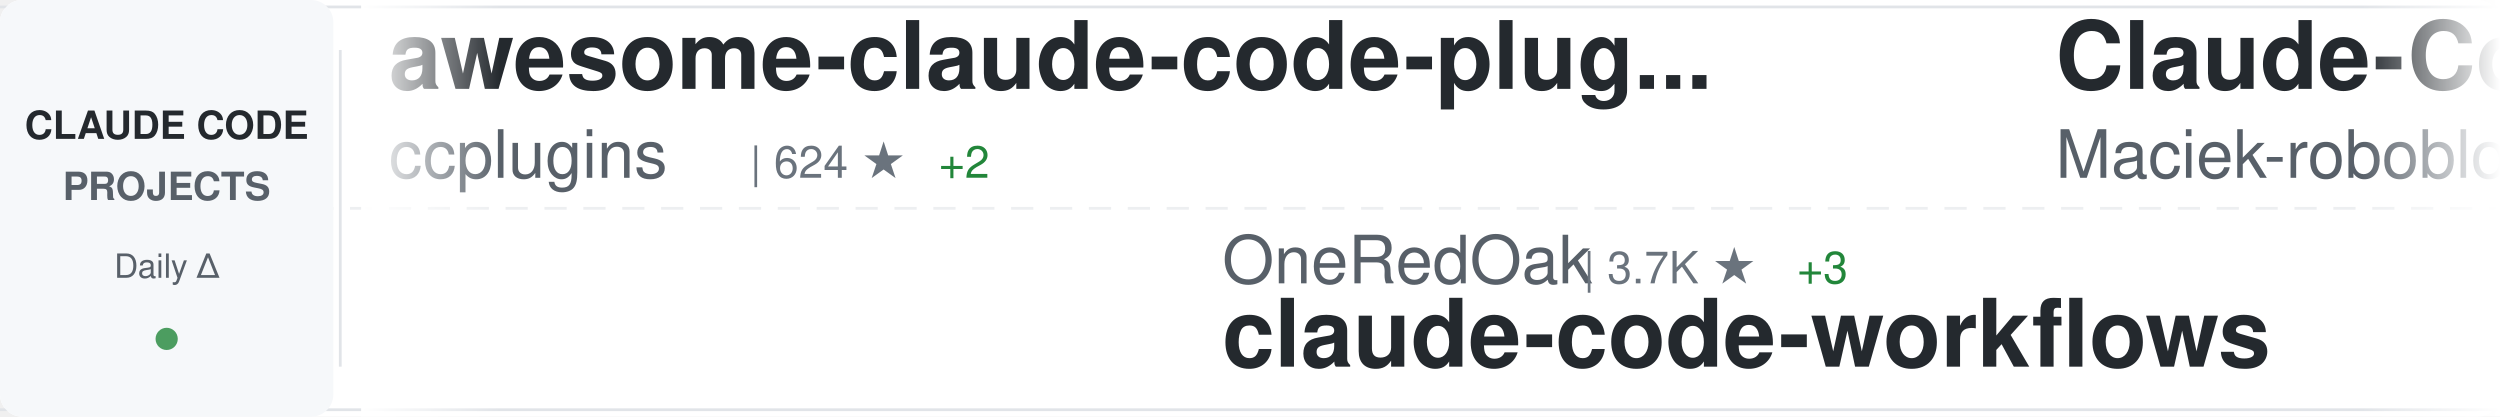
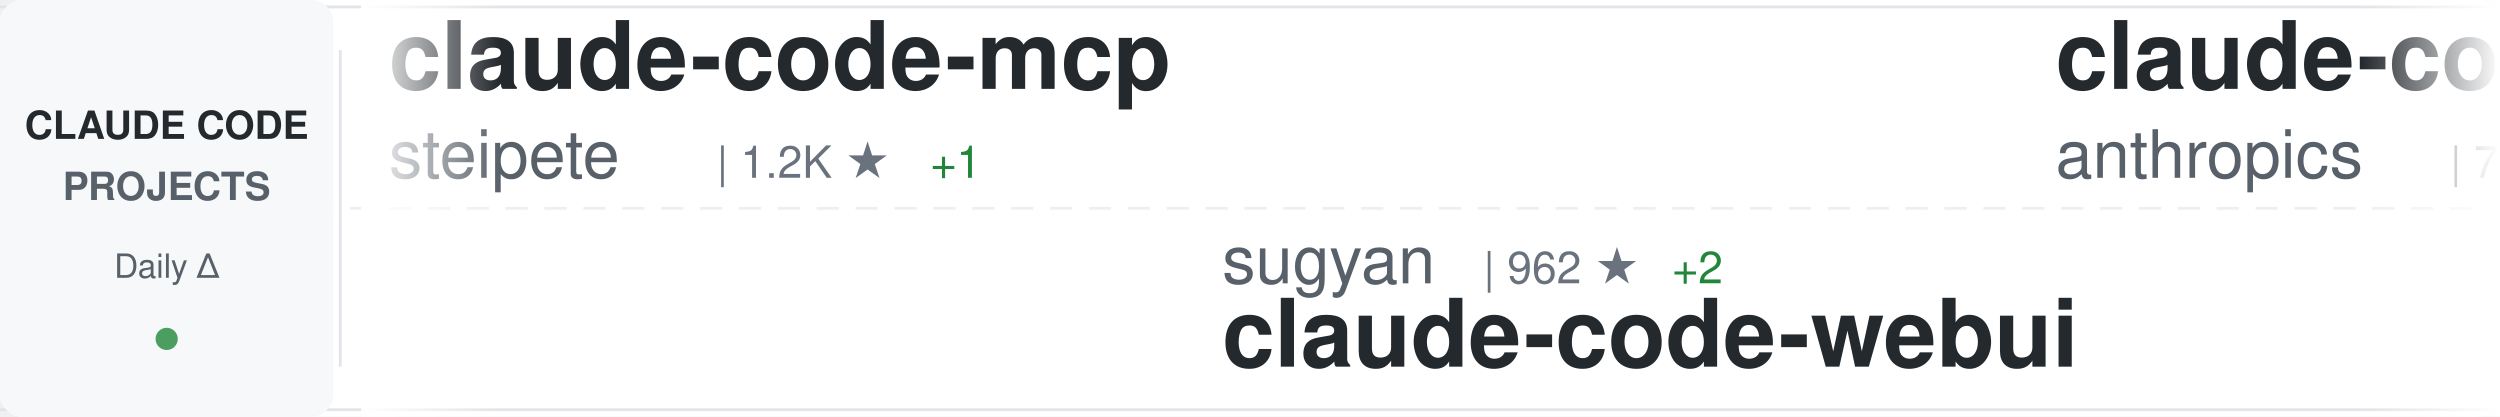
<svg xmlns="http://www.w3.org/2000/svg" width="900" height="150">
  <defs>
    <linearGradient id="awesomeLeftFade" x1="0%" y1="0%" x2="100%" y2="0%">
      <stop offset="0%" style="stop-color:#ffffff;stop-opacity:1" />
      <stop offset="100%" style="stop-color:#ffffff;stop-opacity:0" />
    </linearGradient>
    <linearGradient id="awesomeRightFade" x1="0%" y1="0%" x2="100%" y2="0%">
      <stop offset="0%" style="stop-color:#ffffff;stop-opacity:0" />
      <stop offset="100%" style="stop-color:#ffffff;stop-opacity:1" />
    </linearGradient>
  </defs>
  <rect width="900" height="150" fill="#ffffff" rx="8" />
  <rect x="0" y="2" width="900" height="1" fill="#e1e4e8" />
  <rect x="0" y="147" width="900" height="1" fill="#e1e4e8" />
  <line x1="0" y1="75" x2="900" y2="75" stroke="#e1e4e8" stroke-width="1" stroke-dasharray="8 6" opacity="0.6" />
  <rect x="0" y="0" width="120" height="150" fill="#f6f8fa" rx="8" />
  <text x="60" y="50" font-family="-apple-system, BlinkMacSystemFont, 'Segoe UI', Helvetica, Arial, sans-serif" font-size="14" font-weight="600" fill="#24292e" text-anchor="middle">CLAUDE CODE</text>
  <text x="60" y="72" font-family="-apple-system, BlinkMacSystemFont, 'Segoe UI', Helvetica, Arial, sans-serif" font-size="14" font-weight="600" fill="#586069" text-anchor="middle">PROJECTS</text>
  <text x="60" y="100" font-family="-apple-system, BlinkMacSystemFont, 'Segoe UI', Helvetica, Arial, sans-serif" font-size="12" font-weight="500" fill="#586069" text-anchor="middle">Daily Δ</text>
  <circle cx="60" cy="122" r="4" fill="#22863a" opacity="0.8" />
  <rect x="122" y="18" width="1" height="114" fill="#e1e4e8" />
  <clipPath id="awesomeTickerClip">
    <rect x="130" y="0" width="770" height="150" />
  </clipPath>
  <g clip-path="url(#awesomeTickerClip)">
    <g id="awesomeTickerItems">
      <animateTransform attributeName="transform" attributeType="XML" type="translate" from="0 0" to="-3000 0" dur="54s" repeatCount="indefinite" />
      <g transform="translate(0, 0)">
-         <text x="140" y="32" font-family="-apple-system, BlinkMacSystemFont, 'Segoe UI', Helvetica, Arial, sans-serif" font-size="34" font-weight="600" fill="#24292e">awesome-claude-code-plug...</text>
-         <text x="140" y="64" font-family="-apple-system, BlinkMacSystemFont, 'Segoe UI', Helvetica, Arial, sans-serif" font-size="24" font-weight="400" fill="#586069">ccplugins</text>
-         <text x="270" y="64" font-family="-apple-system, BlinkMacSystemFont, 'Segoe UI', Helvetica, Arial, sans-serif" font-size="16" font-weight="500" fill="#6a737d">| 624 ★</text>
-         <text x="338" y="64" font-family="-apple-system, BlinkMacSystemFont, 'Segoe UI', Helvetica, Arial, sans-serif" font-size="16" font-weight="500" fill="#22863a"> +2</text>
+         <text x="140" y="32" font-family="-apple-system, BlinkMacSystemFont, 'Segoe UI', Helvetica, Arial, sans-serif" font-size="34" font-weight="600" fill="#24292e">claude-code-mcp</text>
+         <text x="140" y="64" font-family="-apple-system, BlinkMacSystemFont, 'Segoe UI', Helvetica, Arial, sans-serif" font-size="24" font-weight="400" fill="#586069">steipete</text>
+         <text x="258" y="64" font-family="-apple-system, BlinkMacSystemFont, 'Segoe UI', Helvetica, Arial, sans-serif" font-size="16" font-weight="500" fill="#6a737d">| 1.2K ★</text>
+         <text x="335" y="64" font-family="-apple-system, BlinkMacSystemFont, 'Segoe UI', Helvetica, Arial, sans-serif" font-size="16" font-weight="500" fill="#22863a"> +1</text>
      </g>
      <g transform="translate(300, 0)">
-         <text x="140" y="102" font-family="-apple-system, BlinkMacSystemFont, 'Segoe UI', Helvetica, Arial, sans-serif" font-size="24" font-weight="400" fill="#586069">OneRedOak</text>
-         <text x="270" y="102" font-family="-apple-system, BlinkMacSystemFont, 'Segoe UI', Helvetica, Arial, sans-serif" font-size="16" font-weight="500" fill="#6a737d">| 3.7K ★</text>
-         <text x="347" y="102" font-family="-apple-system, BlinkMacSystemFont, 'Segoe UI', Helvetica, Arial, sans-serif" font-size="16" font-weight="500" fill="#22863a"> +3</text>
-         <text x="140" y="132" font-family="-apple-system, BlinkMacSystemFont, 'Segoe UI', Helvetica, Arial, sans-serif" font-size="34" font-weight="600" fill="#24292e">claude-code-workflows</text>
+         <text x="140" y="102" font-family="-apple-system, BlinkMacSystemFont, 'Segoe UI', Helvetica, Arial, sans-serif" font-size="24" font-weight="400" fill="#586069">sugyan</text>
+         <text x="234" y="102" font-family="-apple-system, BlinkMacSystemFont, 'Segoe UI', Helvetica, Arial, sans-serif" font-size="16" font-weight="500" fill="#6a737d">| 962 ★</text>
+         <text x="302" y="102" font-family="-apple-system, BlinkMacSystemFont, 'Segoe UI', Helvetica, Arial, sans-serif" font-size="16" font-weight="500" fill="#22863a"> +2</text>
+         <text x="140" y="132" font-family="-apple-system, BlinkMacSystemFont, 'Segoe UI', Helvetica, Arial, sans-serif" font-size="34" font-weight="600" fill="#24292e">claude-code-webui</text>
      </g>
      <g transform="translate(600, 0)">
+         <text x="140" y="32" font-family="-apple-system, BlinkMacSystemFont, 'Segoe UI', Helvetica, Arial, sans-serif" font-size="34" font-weight="600" fill="#24292e">claude-code</text>
+         <text x="140" y="64" font-family="-apple-system, BlinkMacSystemFont, 'Segoe UI', Helvetica, Arial, sans-serif" font-size="24" font-weight="400" fill="#586069">anthropics</text>
+         <text x="282" y="64" font-family="-apple-system, BlinkMacSystemFont, 'Segoe UI', Helvetica, Arial, sans-serif" font-size="16" font-weight="500" fill="#6a737d">| 78.2K ★</text>
+         <text x="368" y="64" font-family="-apple-system, BlinkMacSystemFont, 'Segoe UI', Helvetica, Arial, sans-serif" font-size="16" font-weight="500" fill="#22863a"> +333</text>
+       </g>
+       <g transform="translate(900, 0)">
+         <text x="140" y="102" font-family="-apple-system, BlinkMacSystemFont, 'Segoe UI', Helvetica, Arial, sans-serif" font-size="24" font-weight="400" fill="#586069">severity1</text>
+         <text x="270" y="102" font-family="-apple-system, BlinkMacSystemFont, 'Segoe UI', Helvetica, Arial, sans-serif" font-size="16" font-weight="500" fill="#6a737d">| 1.3K ★</text>
+         <text x="347" y="102" font-family="-apple-system, BlinkMacSystemFont, 'Segoe UI', Helvetica, Arial, sans-serif" font-size="16" font-weight="500" fill="#22863a"> +6</text>
+         <text x="140" y="132" font-family="-apple-system, BlinkMacSystemFont, 'Segoe UI', Helvetica, Arial, sans-serif" font-size="34" font-weight="600" fill="#24292e">claude-code-prompt-impro...</text>
+       </g>
+       <g transform="translate(1200, 0)">
        <text x="140" y="32" font-family="-apple-system, BlinkMacSystemFont, 'Segoe UI', Helvetica, Arial, sans-serif" font-size="34" font-weight="600" fill="#24292e">Claude-Code-Usage-Monito...</text>
        <text x="140" y="64" font-family="-apple-system, BlinkMacSystemFont, 'Segoe UI', Helvetica, Arial, sans-serif" font-size="24" font-weight="400" fill="#586069">Maciek-roboblog</text>
        <text x="342" y="64" font-family="-apple-system, BlinkMacSystemFont, 'Segoe UI', Helvetica, Arial, sans-serif" font-size="16" font-weight="500" fill="#6a737d">| 7.0K ★</text>
-         <text x="419" y="64" font-family="-apple-system, BlinkMacSystemFont, 'Segoe UI', Helvetica, Arial, sans-serif" font-size="16" font-weight="500" fill="#22863a"> +12</text>
-       </g>
-       <g transform="translate(900, 0)">
-         <text x="140" y="102" font-family="-apple-system, BlinkMacSystemFont, 'Segoe UI', Helvetica, Arial, sans-serif" font-size="24" font-weight="400" fill="#586069">Yuyz0112</text>
-         <text x="258" y="102" font-family="-apple-system, BlinkMacSystemFont, 'Segoe UI', Helvetica, Arial, sans-serif" font-size="16" font-weight="500" fill="#6a737d">| 2.2K ★</text>
-         <text x="335" y="102" font-family="-apple-system, BlinkMacSystemFont, 'Segoe UI', Helvetica, Arial, sans-serif" font-size="16" font-weight="500" fill="#22863a"> +1</text>
-         <text x="140" y="132" font-family="-apple-system, BlinkMacSystemFont, 'Segoe UI', Helvetica, Arial, sans-serif" font-size="34" font-weight="600" fill="#24292e">claude-code-reverse</text>
-       </g>
-       <g transform="translate(1200, 0)">
-         <text x="140" y="32" font-family="-apple-system, BlinkMacSystemFont, 'Segoe UI', Helvetica, Arial, sans-serif" font-size="34" font-weight="600" fill="#24292e">cc</text>
-         <text x="140" y="64" font-family="-apple-system, BlinkMacSystemFont, 'Segoe UI', Helvetica, Arial, sans-serif" font-size="24" font-weight="400" fill="#586069">kn1026</text>
-         <text x="234" y="64" font-family="-apple-system, BlinkMacSystemFont, 'Segoe UI', Helvetica, Arial, sans-serif" font-size="16" font-weight="500" fill="#6a737d">| 705 ★</text>
-         <text x="302" y="64" font-family="-apple-system, BlinkMacSystemFont, 'Segoe UI', Helvetica, Arial, sans-serif" font-size="16" font-weight="500" fill="#22863a"> +1</text>
+         <text x="419" y="64" font-family="-apple-system, BlinkMacSystemFont, 'Segoe UI', Helvetica, Arial, sans-serif" font-size="16" font-weight="500" fill="#22863a"> +13</text>
      </g>
      <g transform="translate(1500, 0)">
-         <text x="140" y="102" font-family="-apple-system, BlinkMacSystemFont, 'Segoe UI', Helvetica, Arial, sans-serif" font-size="24" font-weight="400" fill="#586069">Njengah</text>
-         <text x="246" y="102" font-family="-apple-system, BlinkMacSystemFont, 'Segoe UI', Helvetica, Arial, sans-serif" font-size="16" font-weight="500" fill="#6a737d">| 1.4K ★</text>
-         <text x="323" y="102" font-family="-apple-system, BlinkMacSystemFont, 'Segoe UI', Helvetica, Arial, sans-serif" font-size="16" font-weight="500" fill="#22863a"> +2</text>
-         <text x="140" y="132" font-family="-apple-system, BlinkMacSystemFont, 'Segoe UI', Helvetica, Arial, sans-serif" font-size="34" font-weight="600" fill="#24292e">claude-code-cheat-sheet</text>
+         <text x="140" y="102" font-family="-apple-system, BlinkMacSystemFont, 'Segoe UI', Helvetica, Arial, sans-serif" font-size="24" font-weight="400" fill="#586069">disler</text>
+         <text x="234" y="102" font-family="-apple-system, BlinkMacSystemFont, 'Segoe UI', Helvetica, Arial, sans-serif" font-size="16" font-weight="500" fill="#6a737d">| 1.3K ★</text>
+         <text x="311" y="102" font-family="-apple-system, BlinkMacSystemFont, 'Segoe UI', Helvetica, Arial, sans-serif" font-size="16" font-weight="500" fill="#22863a"> +4</text>
+         <text x="140" y="132" font-family="-apple-system, BlinkMacSystemFont, 'Segoe UI', Helvetica, Arial, sans-serif" font-size="34" font-weight="600" fill="#24292e">claude-code-hooks-multi-...</text>
      </g>
      <g transform="translate(1800, 0)">
+         <text x="140" y="32" font-family="-apple-system, BlinkMacSystemFont, 'Segoe UI', Helvetica, Arial, sans-serif" font-size="34" font-weight="600" fill="#24292e">Claude-Code-x-OpenClaw-G...</text>
+         <text x="140" y="64" font-family="-apple-system, BlinkMacSystemFont, 'Segoe UI', Helvetica, Arial, sans-serif" font-size="24" font-weight="400" fill="#586069">KimYx0207</text>
+         <text x="270" y="64" font-family="-apple-system, BlinkMacSystemFont, 'Segoe UI', Helvetica, Arial, sans-serif" font-size="16" font-weight="500" fill="#6a737d">| 2.0K ★</text>
+         <text x="347" y="64" font-family="-apple-system, BlinkMacSystemFont, 'Segoe UI', Helvetica, Arial, sans-serif" font-size="16" font-weight="500" fill="#22863a"> +25</text>
+       </g>
+       <g transform="translate(2100, 0)">
+         <text x="140" y="102" font-family="-apple-system, BlinkMacSystemFont, 'Segoe UI', Helvetica, Arial, sans-serif" font-size="24" font-weight="400" fill="#586069">anthropics</text>
+         <text x="282" y="102" font-family="-apple-system, BlinkMacSystemFont, 'Segoe UI', Helvetica, Arial, sans-serif" font-size="16" font-weight="500" fill="#6a737d">| 5.4K ★</text>
+         <text x="359" y="102" font-family="-apple-system, BlinkMacSystemFont, 'Segoe UI', Helvetica, Arial, sans-serif" font-size="16" font-weight="500" fill="#22863a"> +25</text>
+         <text x="140" y="132" font-family="-apple-system, BlinkMacSystemFont, 'Segoe UI', Helvetica, Arial, sans-serif" font-size="34" font-weight="600" fill="#24292e">claude-agent-sdk-python</text>
+       </g>
+       <g transform="translate(2400, 0)">
        <text x="140" y="32" font-family="-apple-system, BlinkMacSystemFont, 'Segoe UI', Helvetica, Arial, sans-serif" font-size="34" font-weight="600" fill="#24292e">claudecodeui</text>
        <text x="140" y="64" font-family="-apple-system, BlinkMacSystemFont, 'Segoe UI', Helvetica, Arial, sans-serif" font-size="24" font-weight="400" fill="#586069">siteboon</text>
-         <text x="258" y="64" font-family="-apple-system, BlinkMacSystemFont, 'Segoe UI', Helvetica, Arial, sans-serif" font-size="16" font-weight="500" fill="#6a737d">| 8.4K ★</text>
-         <text x="335" y="64" font-family="-apple-system, BlinkMacSystemFont, 'Segoe UI', Helvetica, Arial, sans-serif" font-size="16" font-weight="500" fill="#22863a"> +38</text>
-       </g>
-       <g transform="translate(2100, 0)">
-         <text x="140" y="102" font-family="-apple-system, BlinkMacSystemFont, 'Segoe UI', Helvetica, Arial, sans-serif" font-size="24" font-weight="400" fill="#586069">gsd-build</text>
-         <text x="270" y="102" font-family="-apple-system, BlinkMacSystemFont, 'Segoe UI', Helvetica, Arial, sans-serif" font-size="16" font-weight="500" fill="#6a737d">| 30.3K ★</text>
-         <text x="356" y="102" font-family="-apple-system, BlinkMacSystemFont, 'Segoe UI', Helvetica, Arial, sans-serif" font-size="16" font-weight="500" fill="#22863a"> +490</text>
-         <text x="140" y="132" font-family="-apple-system, BlinkMacSystemFont, 'Segoe UI', Helvetica, Arial, sans-serif" font-size="34" font-weight="600" fill="#24292e">get-shit-done</text>
-       </g>
-       <g transform="translate(2400, 0)">
-         <text x="140" y="32" font-family="-apple-system, BlinkMacSystemFont, 'Segoe UI', Helvetica, Arial, sans-serif" font-size="34" font-weight="600" fill="#24292e">oh-my-openagent</text>
-         <text x="140" y="64" font-family="-apple-system, BlinkMacSystemFont, 'Segoe UI', Helvetica, Arial, sans-serif" font-size="24" font-weight="400" fill="#586069">code-yeongyu</text>
-         <text x="306" y="64" font-family="-apple-system, BlinkMacSystemFont, 'Segoe UI', Helvetica, Arial, sans-serif" font-size="16" font-weight="500" fill="#6a737d">| 40.1K ★</text>
-         <text x="392" y="64" font-family="-apple-system, BlinkMacSystemFont, 'Segoe UI', Helvetica, Arial, sans-serif" font-size="16" font-weight="500" fill="#22863a"> +243</text>
+         <text x="258" y="64" font-family="-apple-system, BlinkMacSystemFont, 'Segoe UI', Helvetica, Arial, sans-serif" font-size="16" font-weight="500" fill="#6a737d">| 8.5K ★</text>
+         <text x="335" y="64" font-family="-apple-system, BlinkMacSystemFont, 'Segoe UI', Helvetica, Arial, sans-serif" font-size="16" font-weight="500" fill="#22863a"> +39</text>
      </g>
      <g transform="translate(2700, 0)">
-         <text x="140" y="102" font-family="-apple-system, BlinkMacSystemFont, 'Segoe UI', Helvetica, Arial, sans-serif" font-size="24" font-weight="400" fill="#586069">diet103</text>
-         <text x="246" y="102" font-family="-apple-system, BlinkMacSystemFont, 'Segoe UI', Helvetica, Arial, sans-serif" font-size="16" font-weight="500" fill="#6a737d">| 9.2K ★</text>
-         <text x="323" y="102" font-family="-apple-system, BlinkMacSystemFont, 'Segoe UI', Helvetica, Arial, sans-serif" font-size="16" font-weight="500" fill="#22863a"> +4</text>
-         <text x="140" y="132" font-family="-apple-system, BlinkMacSystemFont, 'Segoe UI', Helvetica, Arial, sans-serif" font-size="34" font-weight="600" fill="#24292e">claude-code-infrastructu...</text>
+         <text x="140" y="102" font-family="-apple-system, BlinkMacSystemFont, 'Segoe UI', Helvetica, Arial, sans-serif" font-size="24" font-weight="400" fill="#586069">shareAI-lab</text>
+         <text x="294" y="102" font-family="-apple-system, BlinkMacSystemFont, 'Segoe UI', Helvetica, Arial, sans-serif" font-size="16" font-weight="500" fill="#6a737d">| 27.7K ★</text>
+         <text x="380" y="102" font-family="-apple-system, BlinkMacSystemFont, 'Segoe UI', Helvetica, Arial, sans-serif" font-size="16" font-weight="500" fill="#22863a"> +906</text>
+         <text x="140" y="132" font-family="-apple-system, BlinkMacSystemFont, 'Segoe UI', Helvetica, Arial, sans-serif" font-size="34" font-weight="600" fill="#24292e">learn-claude-code</text>
      </g>
      <g transform="translate(3000, 0)">
-         <text x="140" y="32" font-family="-apple-system, BlinkMacSystemFont, 'Segoe UI', Helvetica, Arial, sans-serif" font-size="34" font-weight="600" fill="#24292e">awesome-claude-code-plug...</text>
-         <text x="140" y="64" font-family="-apple-system, BlinkMacSystemFont, 'Segoe UI', Helvetica, Arial, sans-serif" font-size="24" font-weight="400" fill="#586069">ccplugins</text>
-         <text x="270" y="64" font-family="-apple-system, BlinkMacSystemFont, 'Segoe UI', Helvetica, Arial, sans-serif" font-size="16" font-weight="500" fill="#6a737d">| 624 ★</text>
-         <text x="338" y="64" font-family="-apple-system, BlinkMacSystemFont, 'Segoe UI', Helvetica, Arial, sans-serif" font-size="16" font-weight="500" fill="#22863a"> +2</text>
+         <text x="140" y="32" font-family="-apple-system, BlinkMacSystemFont, 'Segoe UI', Helvetica, Arial, sans-serif" font-size="34" font-weight="600" fill="#24292e">claude-code-mcp</text>
+         <text x="140" y="64" font-family="-apple-system, BlinkMacSystemFont, 'Segoe UI', Helvetica, Arial, sans-serif" font-size="24" font-weight="400" fill="#586069">steipete</text>
+         <text x="258" y="64" font-family="-apple-system, BlinkMacSystemFont, 'Segoe UI', Helvetica, Arial, sans-serif" font-size="16" font-weight="500" fill="#6a737d">| 1.2K ★</text>
+         <text x="335" y="64" font-family="-apple-system, BlinkMacSystemFont, 'Segoe UI', Helvetica, Arial, sans-serif" font-size="16" font-weight="500" fill="#22863a"> +1</text>
      </g>
      <g transform="translate(3300, 0)">
-         <text x="140" y="102" font-family="-apple-system, BlinkMacSystemFont, 'Segoe UI', Helvetica, Arial, sans-serif" font-size="24" font-weight="400" fill="#586069">OneRedOak</text>
-         <text x="270" y="102" font-family="-apple-system, BlinkMacSystemFont, 'Segoe UI', Helvetica, Arial, sans-serif" font-size="16" font-weight="500" fill="#6a737d">| 3.7K ★</text>
-         <text x="347" y="102" font-family="-apple-system, BlinkMacSystemFont, 'Segoe UI', Helvetica, Arial, sans-serif" font-size="16" font-weight="500" fill="#22863a"> +3</text>
-         <text x="140" y="132" font-family="-apple-system, BlinkMacSystemFont, 'Segoe UI', Helvetica, Arial, sans-serif" font-size="34" font-weight="600" fill="#24292e">claude-code-workflows</text>
+         <text x="140" y="102" font-family="-apple-system, BlinkMacSystemFont, 'Segoe UI', Helvetica, Arial, sans-serif" font-size="24" font-weight="400" fill="#586069">sugyan</text>
+         <text x="234" y="102" font-family="-apple-system, BlinkMacSystemFont, 'Segoe UI', Helvetica, Arial, sans-serif" font-size="16" font-weight="500" fill="#6a737d">| 962 ★</text>
+         <text x="302" y="102" font-family="-apple-system, BlinkMacSystemFont, 'Segoe UI', Helvetica, Arial, sans-serif" font-size="16" font-weight="500" fill="#22863a"> +2</text>
+         <text x="140" y="132" font-family="-apple-system, BlinkMacSystemFont, 'Segoe UI', Helvetica, Arial, sans-serif" font-size="34" font-weight="600" fill="#24292e">claude-code-webui</text>
      </g>
      <g transform="translate(3600, 0)">
-         <text x="140" y="32" font-family="-apple-system, BlinkMacSystemFont, 'Segoe UI', Helvetica, Arial, sans-serif" font-size="34" font-weight="600" fill="#24292e">Claude-Code-Usage-Monito...</text>
-         <text x="140" y="64" font-family="-apple-system, BlinkMacSystemFont, 'Segoe UI', Helvetica, Arial, sans-serif" font-size="24" font-weight="400" fill="#586069">Maciek-roboblog</text>
-         <text x="342" y="64" font-family="-apple-system, BlinkMacSystemFont, 'Segoe UI', Helvetica, Arial, sans-serif" font-size="16" font-weight="500" fill="#6a737d">| 7.0K ★</text>
-         <text x="419" y="64" font-family="-apple-system, BlinkMacSystemFont, 'Segoe UI', Helvetica, Arial, sans-serif" font-size="16" font-weight="500" fill="#22863a"> +12</text>
+         <text x="140" y="32" font-family="-apple-system, BlinkMacSystemFont, 'Segoe UI', Helvetica, Arial, sans-serif" font-size="34" font-weight="600" fill="#24292e">claude-code</text>
+         <text x="140" y="64" font-family="-apple-system, BlinkMacSystemFont, 'Segoe UI', Helvetica, Arial, sans-serif" font-size="24" font-weight="400" fill="#586069">anthropics</text>
+         <text x="282" y="64" font-family="-apple-system, BlinkMacSystemFont, 'Segoe UI', Helvetica, Arial, sans-serif" font-size="16" font-weight="500" fill="#6a737d">| 78.2K ★</text>
+         <text x="368" y="64" font-family="-apple-system, BlinkMacSystemFont, 'Segoe UI', Helvetica, Arial, sans-serif" font-size="16" font-weight="500" fill="#22863a"> +333</text>
      </g>
      <g transform="translate(3900, 0)">
-         <text x="140" y="102" font-family="-apple-system, BlinkMacSystemFont, 'Segoe UI', Helvetica, Arial, sans-serif" font-size="24" font-weight="400" fill="#586069">Yuyz0112</text>
-         <text x="258" y="102" font-family="-apple-system, BlinkMacSystemFont, 'Segoe UI', Helvetica, Arial, sans-serif" font-size="16" font-weight="500" fill="#6a737d">| 2.2K ★</text>
-         <text x="335" y="102" font-family="-apple-system, BlinkMacSystemFont, 'Segoe UI', Helvetica, Arial, sans-serif" font-size="16" font-weight="500" fill="#22863a"> +1</text>
-         <text x="140" y="132" font-family="-apple-system, BlinkMacSystemFont, 'Segoe UI', Helvetica, Arial, sans-serif" font-size="34" font-weight="600" fill="#24292e">claude-code-reverse</text>
+         <text x="140" y="102" font-family="-apple-system, BlinkMacSystemFont, 'Segoe UI', Helvetica, Arial, sans-serif" font-size="24" font-weight="400" fill="#586069">severity1</text>
+         <text x="270" y="102" font-family="-apple-system, BlinkMacSystemFont, 'Segoe UI', Helvetica, Arial, sans-serif" font-size="16" font-weight="500" fill="#6a737d">| 1.3K ★</text>
+         <text x="347" y="102" font-family="-apple-system, BlinkMacSystemFont, 'Segoe UI', Helvetica, Arial, sans-serif" font-size="16" font-weight="500" fill="#22863a"> +6</text>
+         <text x="140" y="132" font-family="-apple-system, BlinkMacSystemFont, 'Segoe UI', Helvetica, Arial, sans-serif" font-size="34" font-weight="600" fill="#24292e">claude-code-prompt-impro...</text>
      </g>
    </g>
  </g>
  <rect x="130" y="0" width="50" height="150" fill="url(#awesomeLeftFade)" />
  <rect x="850" y="0" width="50" height="150" fill="url(#awesomeRightFade)" />
</svg>
